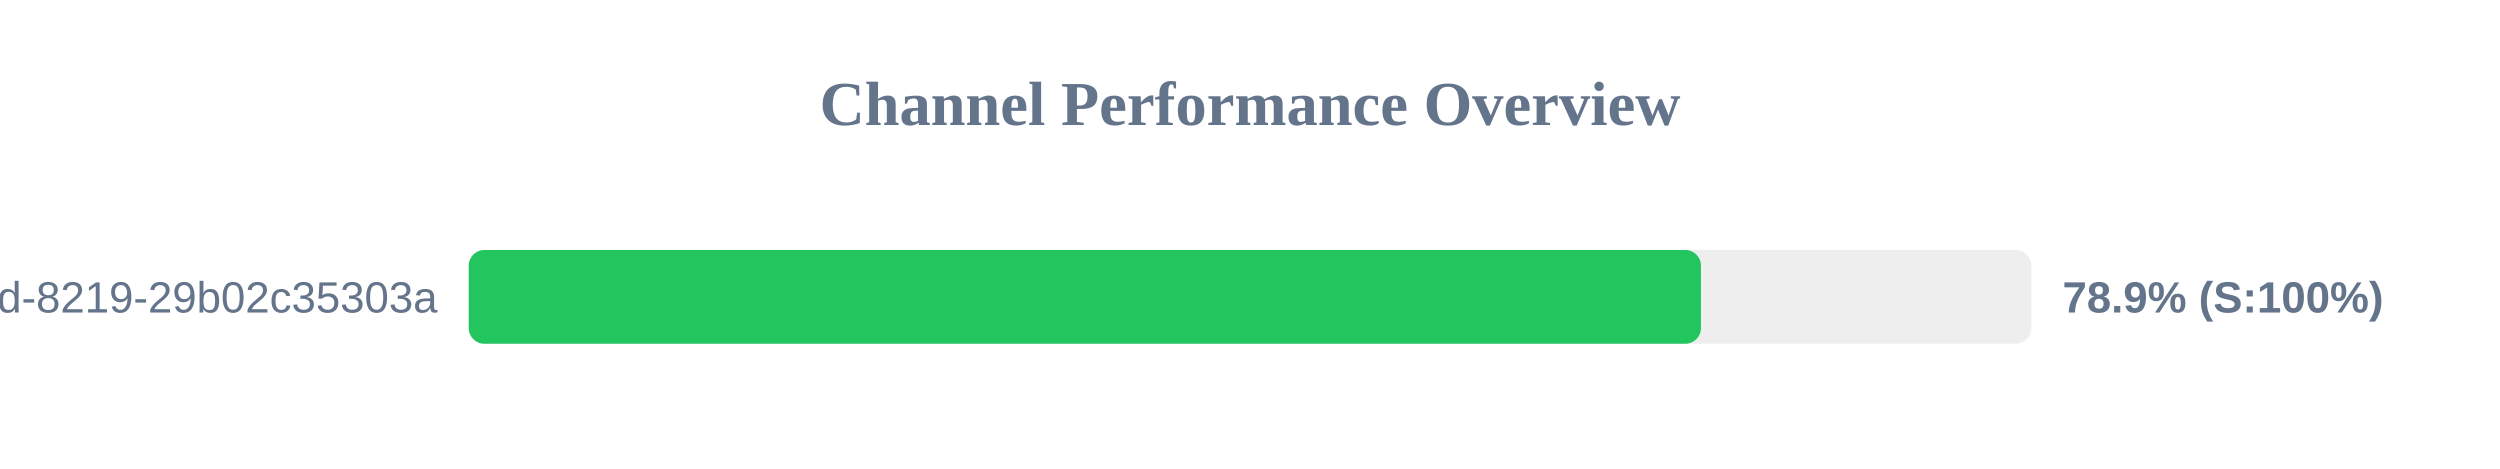
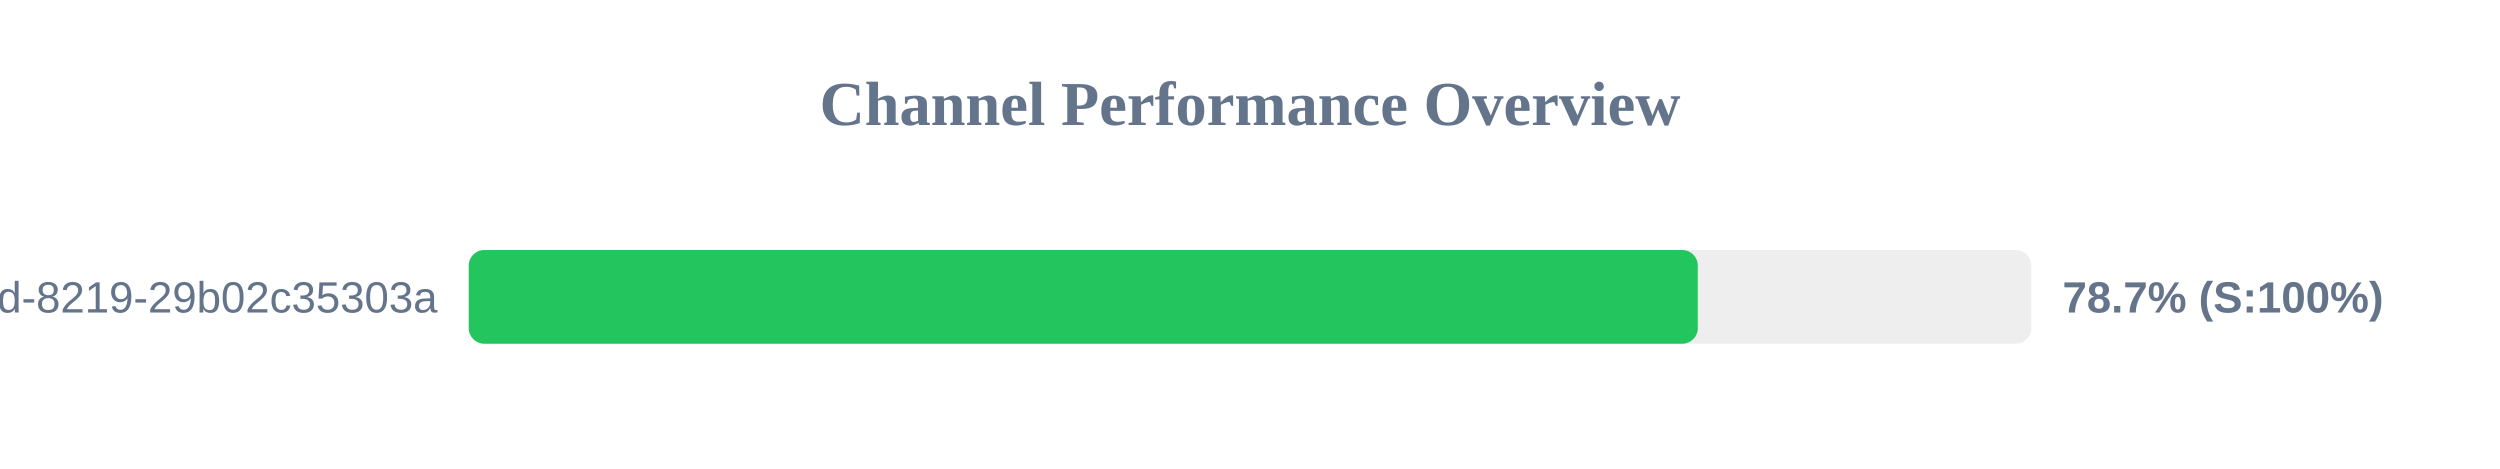
<svg xmlns="http://www.w3.org/2000/svg" width="800" height="150" version="1.1">
  <style>
        .row { font: 14px Arial; fill: #64748b; }
        .score { font: bold 14px Arial; fill: #64748b; }
    </style>
  <text x="400" y="40" text-anchor="middle" font-size="20px" font-weight="bold" fill="#64748b">Channel Performance Overview</text>
  <rect x="150" y="80" width="500" height="30" fill="#eee" rx="5" />
-   <rect x="150" y="80" width="394.3" height="30" fill="#22c55e" rx="5" />
+   <rect x="150" y="80" width="393.3" height="30" fill="#22c55e" rx="5" />
  <text x="140" y="100" text-anchor="end" class="row">?uuid=5eaa121d-4362-444d-8219-29b02c35303a</text>
-   <text x="660" y="100" text-anchor="start" class="score">78.9% (S:100%)</text>
+   <text x="660" y="100" text-anchor="start" class="score">78.7% (S:100%)</text>
</svg>
